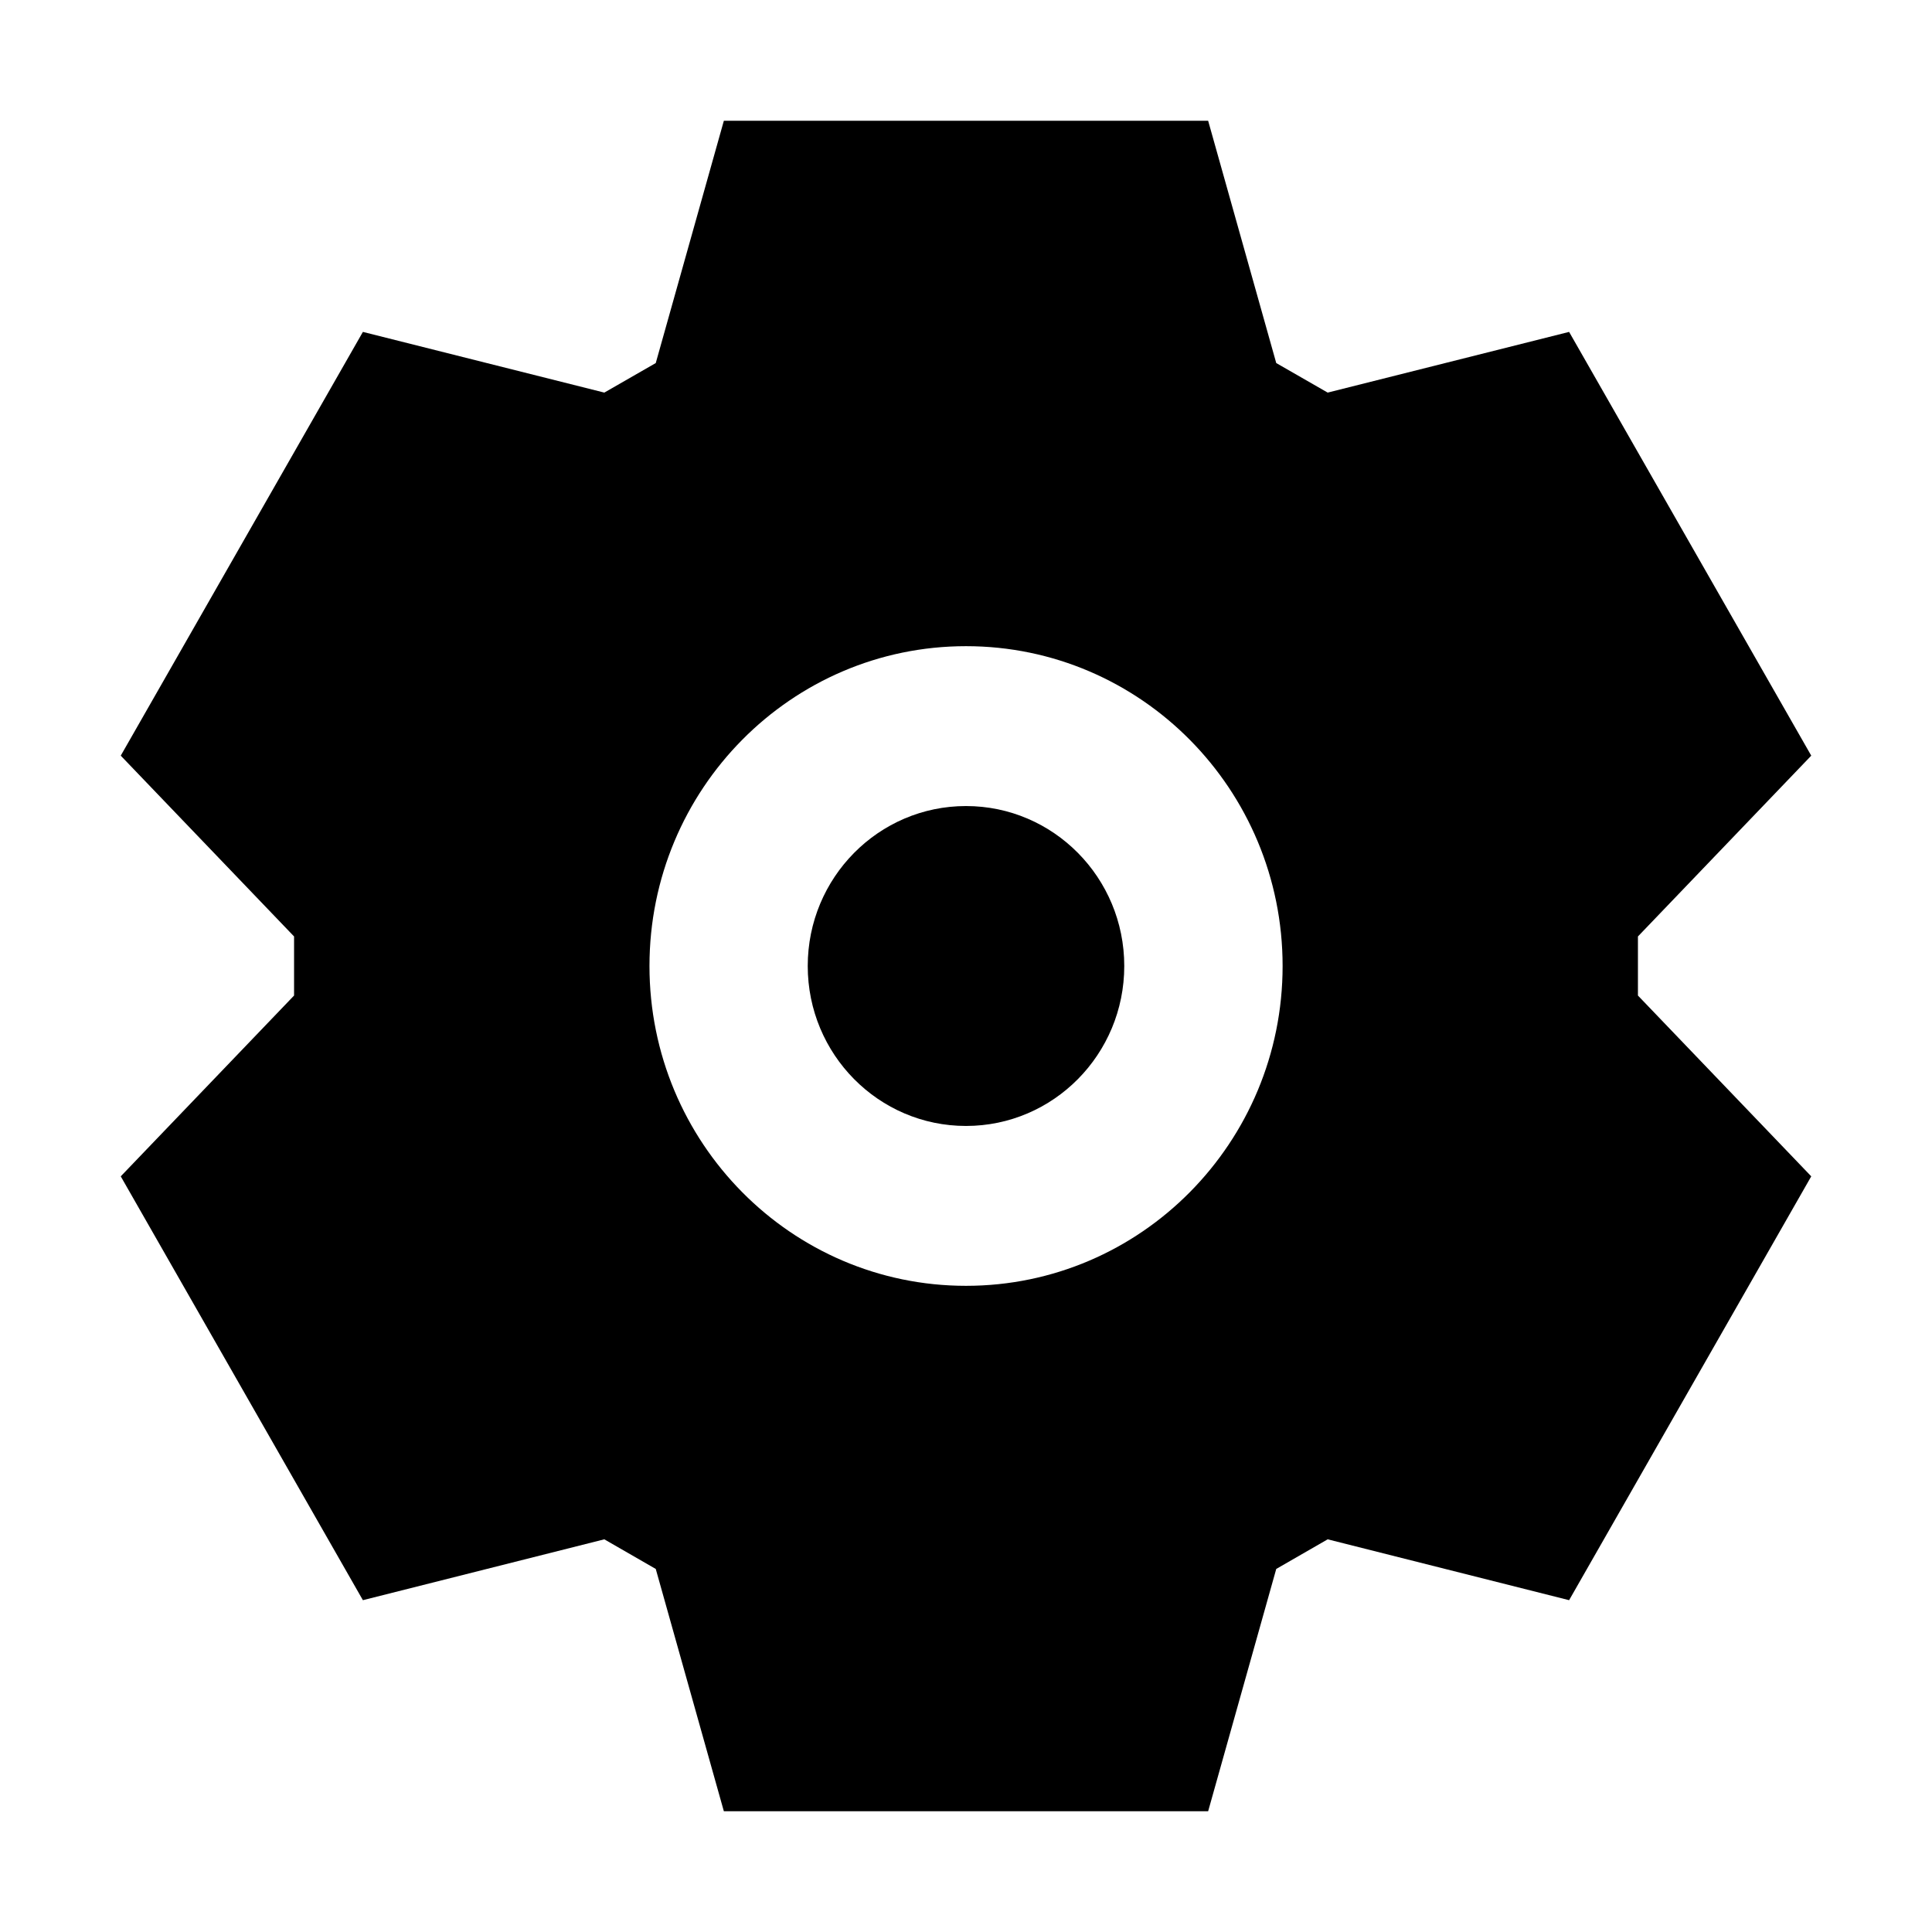
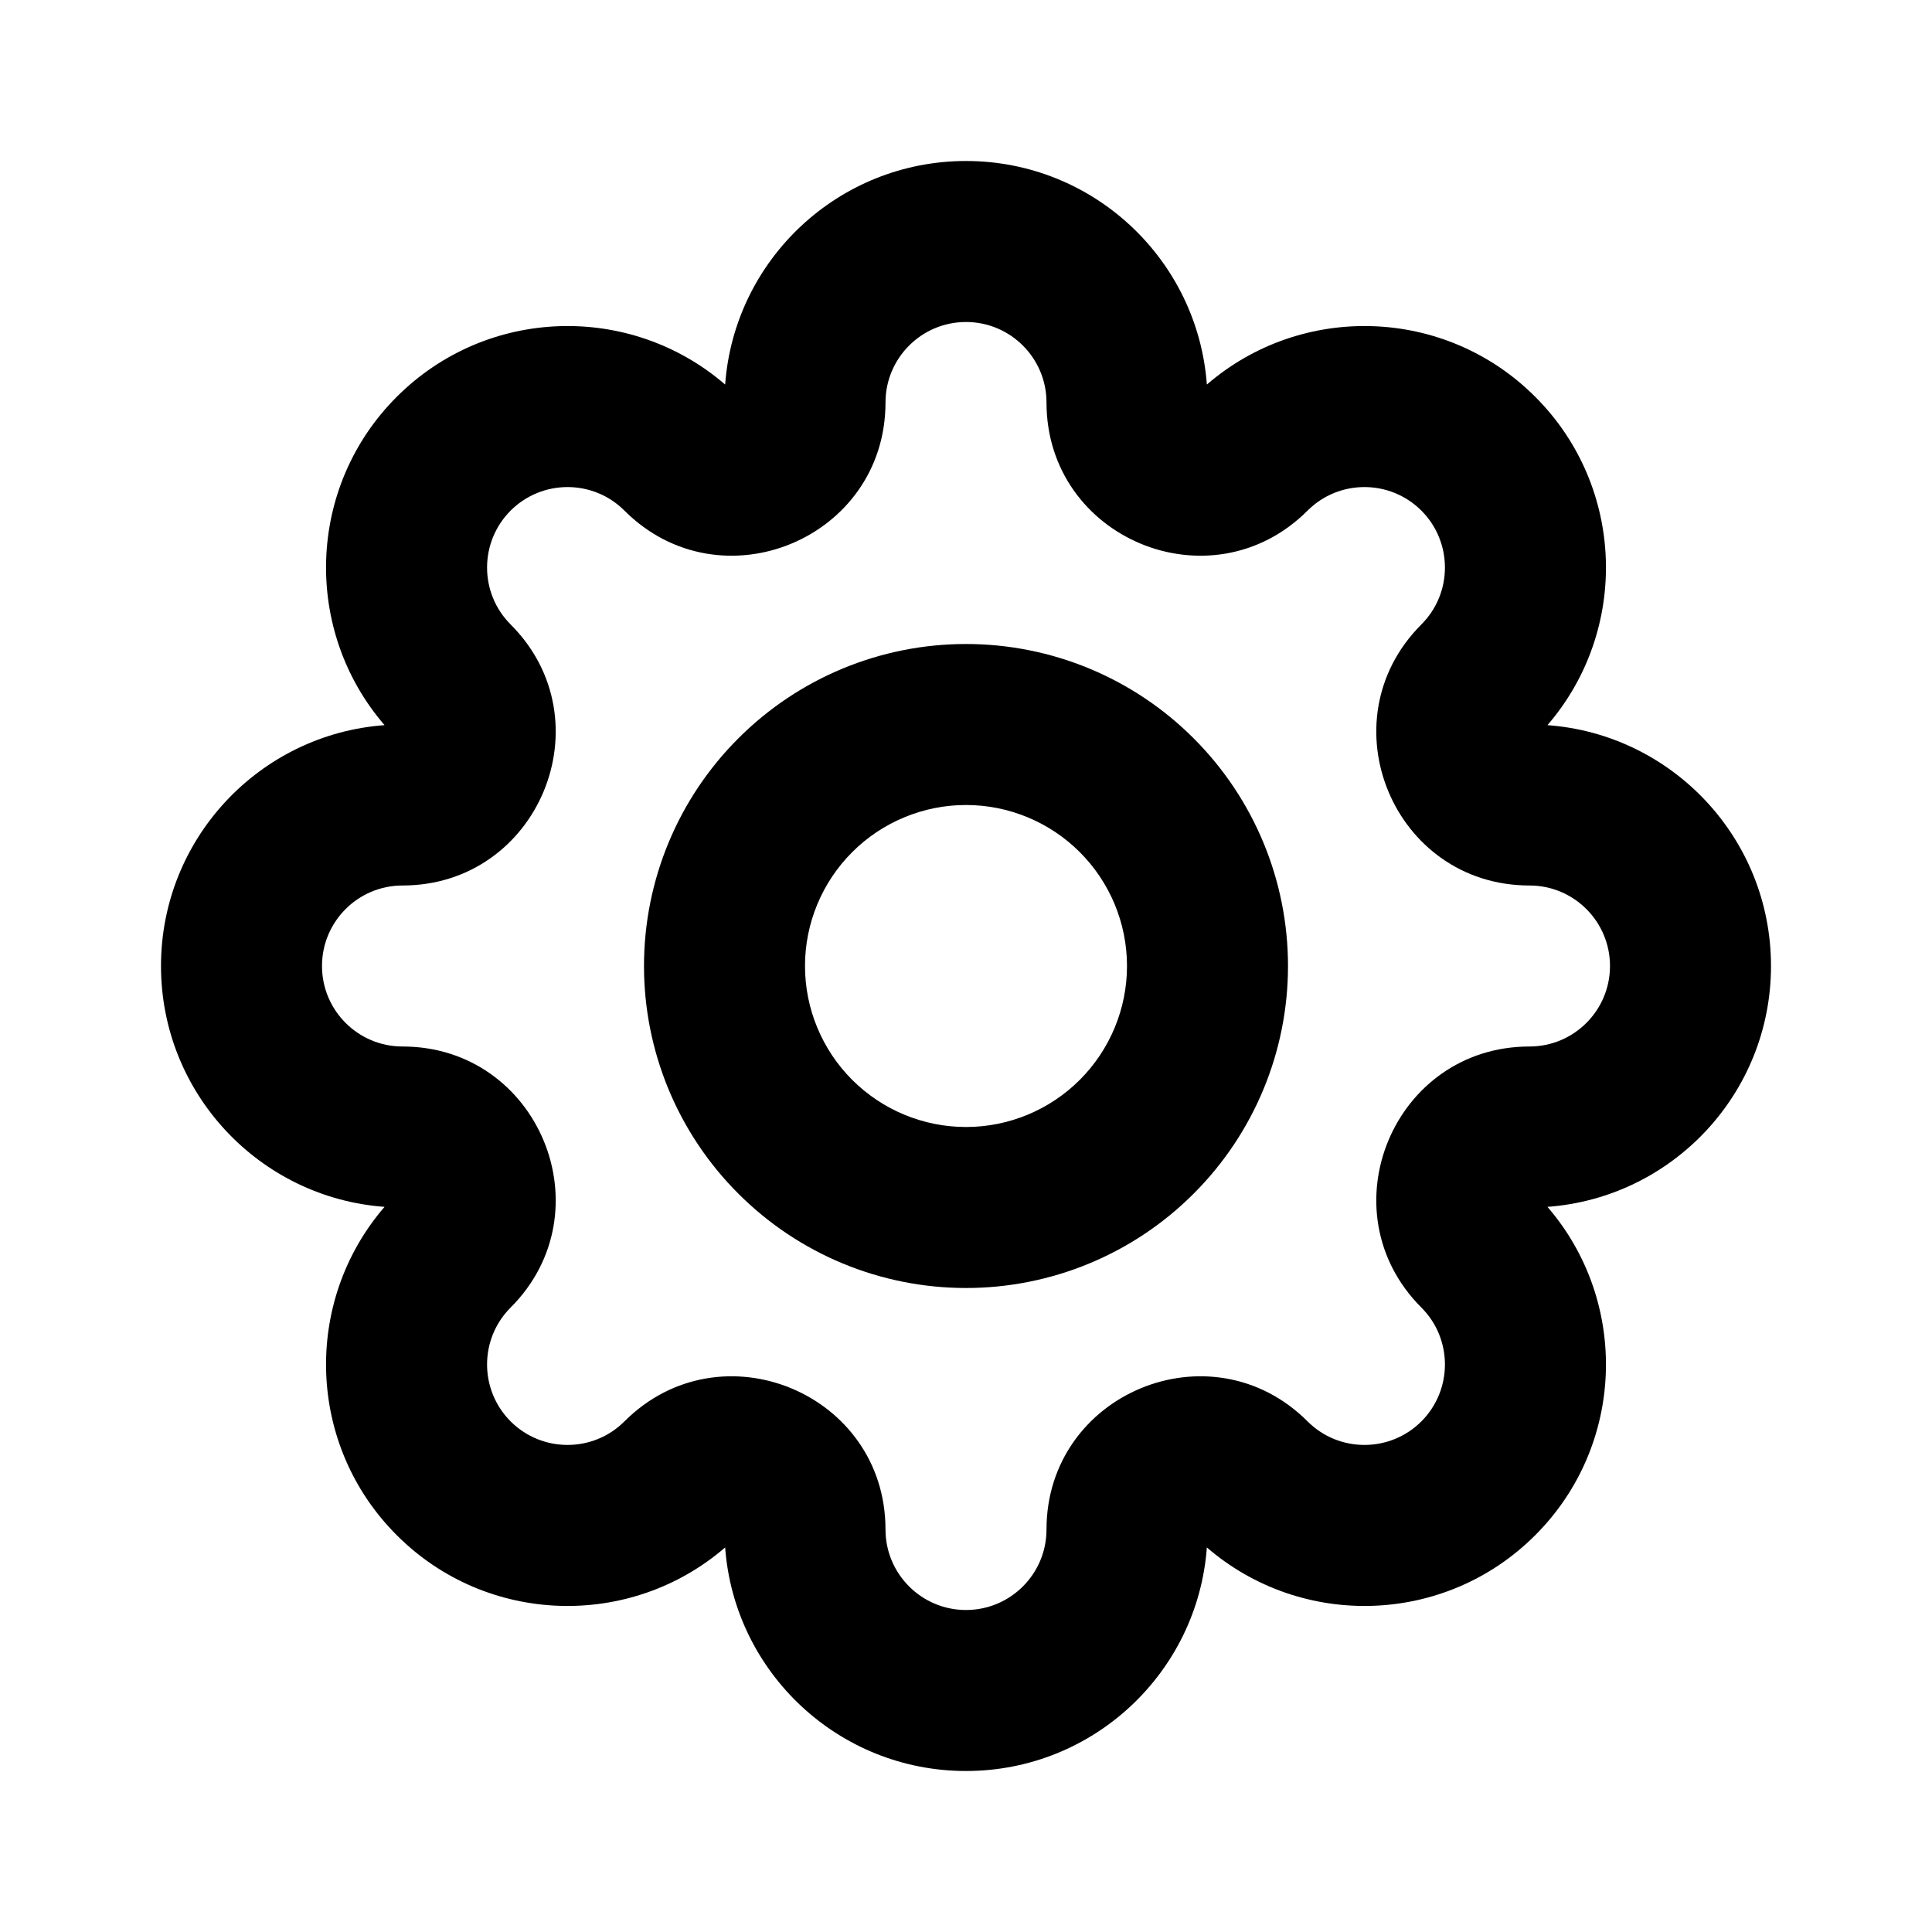
- <svg xmlns="http://www.w3.org/2000/svg" viewBox="0 0 24 24">
-   <path d="M10.034 12C10.034 10.903 10.914 10.013 12 10.013C13.086 10.013 13.966 10.903 13.966 12C13.966 13.097 13.086 13.987 12 13.987C10.914 13.987 10.034 13.097 10.034 12Z" />
-   <path fill-rule="evenodd" clip-rule="evenodd" d="M22.5 14.613L20.347 12.367V11.633L22.5 9.387L19.492 4.123L16.493 4.877L15.854 4.51L15.008 1.5H8.992L8.146 4.51L7.507 4.877L4.508 4.123L1.5 9.387L3.653 11.633V12.367L1.5 14.613L4.508 19.878L7.507 19.122L8.146 19.49L8.992 22.5H15.008L15.854 19.49L16.493 19.122L19.492 19.878L22.5 14.613ZM12 8.027C9.828 8.027 8.068 9.806 8.068 12C8.068 14.194 9.828 15.973 12 15.973C14.172 15.973 15.933 14.194 15.933 12C15.933 9.806 14.172 8.027 12 8.027Z" />
+ <svg xmlns="http://www.w3.org/2000/svg" width="24" height="24" viewBox="0 0 24 24" fill="none">
+   <path d="M12 4C11.448 4 11 4.448 11 5C11 6.692 8.954 7.54 7.757 6.343C7.367 5.953 6.734 5.953 6.343 6.343C5.953 6.734 5.953 7.367 6.343 7.757C7.54 8.954 6.692 11 5 11C4.448 11 4 11.448 4 12C4 12.552 4.448 13 5 13C6.692 13 7.54 15.046 6.343 16.243C5.953 16.633 5.953 17.266 6.343 17.657C6.734 18.047 7.367 18.047 7.757 17.657C8.954 16.46 11 17.308 11 19C11 19.552 11.448 20 12 20C12.552 20 13 19.552 13 19C13 17.308 15.046 16.46 16.243 17.657C16.633 18.047 17.266 18.047 17.657 17.657C18.047 17.266 18.047 16.633 17.657 16.243C16.46 15.046 17.308 13 19 13C19.552 13 20 12.552 20 12C20 11.448 19.552 11 19 11C17.308 11 16.46 8.954 17.657 7.757C18.047 7.367 18.047 6.734 17.657 6.343C17.266 5.953 16.633 5.953 16.243 6.343C15.046 7.54 13 6.692 13 5C13 4.448 12.552 4 12 4ZM9.008 4.777C9.122 3.224 10.418 2 12 2C13.582 2 14.878 3.224 14.992 4.777C16.17 3.76 17.953 3.81 19.071 4.929C20.19 6.047 20.24 7.83 19.223 9.008C20.776 9.122 22 10.418 22 12C22 13.582 20.776 14.878 19.223 14.992C20.24 16.17 20.19 17.953 19.071 19.071C17.953 20.19 16.171 20.24 14.992 19.223C14.878 20.776 13.582 22 12 22C10.418 22 9.122 20.776 9.008 19.223C7.83 20.24 6.047 20.19 4.929 19.071C3.81 17.953 3.76 16.17 4.777 14.992C3.224 14.878 2 13.582 2 12C2 10.418 3.224 9.122 4.777 9.008C3.76 7.83 3.81 6.047 4.929 4.929C6.048 3.81 7.83 3.76 9.008 4.777Z" fill="currentColor" />
+   <path d="M12 10C11.47 10 10.961 10.211 10.586 10.586C10.211 10.961 10 11.47 10 12C10 12.53 10.211 13.039 10.586 13.414C10.961 13.789 11.47 14 12 14C12.53 14 13.039 13.789 13.414 13.414C13.789 13.039 14 12.53 14 12C14 11.47 13.789 10.961 13.414 10.586C13.039 10.211 12.53 10 12 10ZM9.172 9.172C9.922 8.421 10.939 8 12 8C13.061 8 14.078 8.421 14.828 9.172C15.579 9.922 16 10.939 16 12C16 13.061 15.579 14.078 14.828 14.828C14.078 15.579 13.061 16 12 16C10.939 16 9.922 15.579 9.172 14.828C8.421 14.078 8 13.061 8 12C8 10.939 8.421 9.922 9.172 9.172Z" fill="currentColor" />
</svg>
